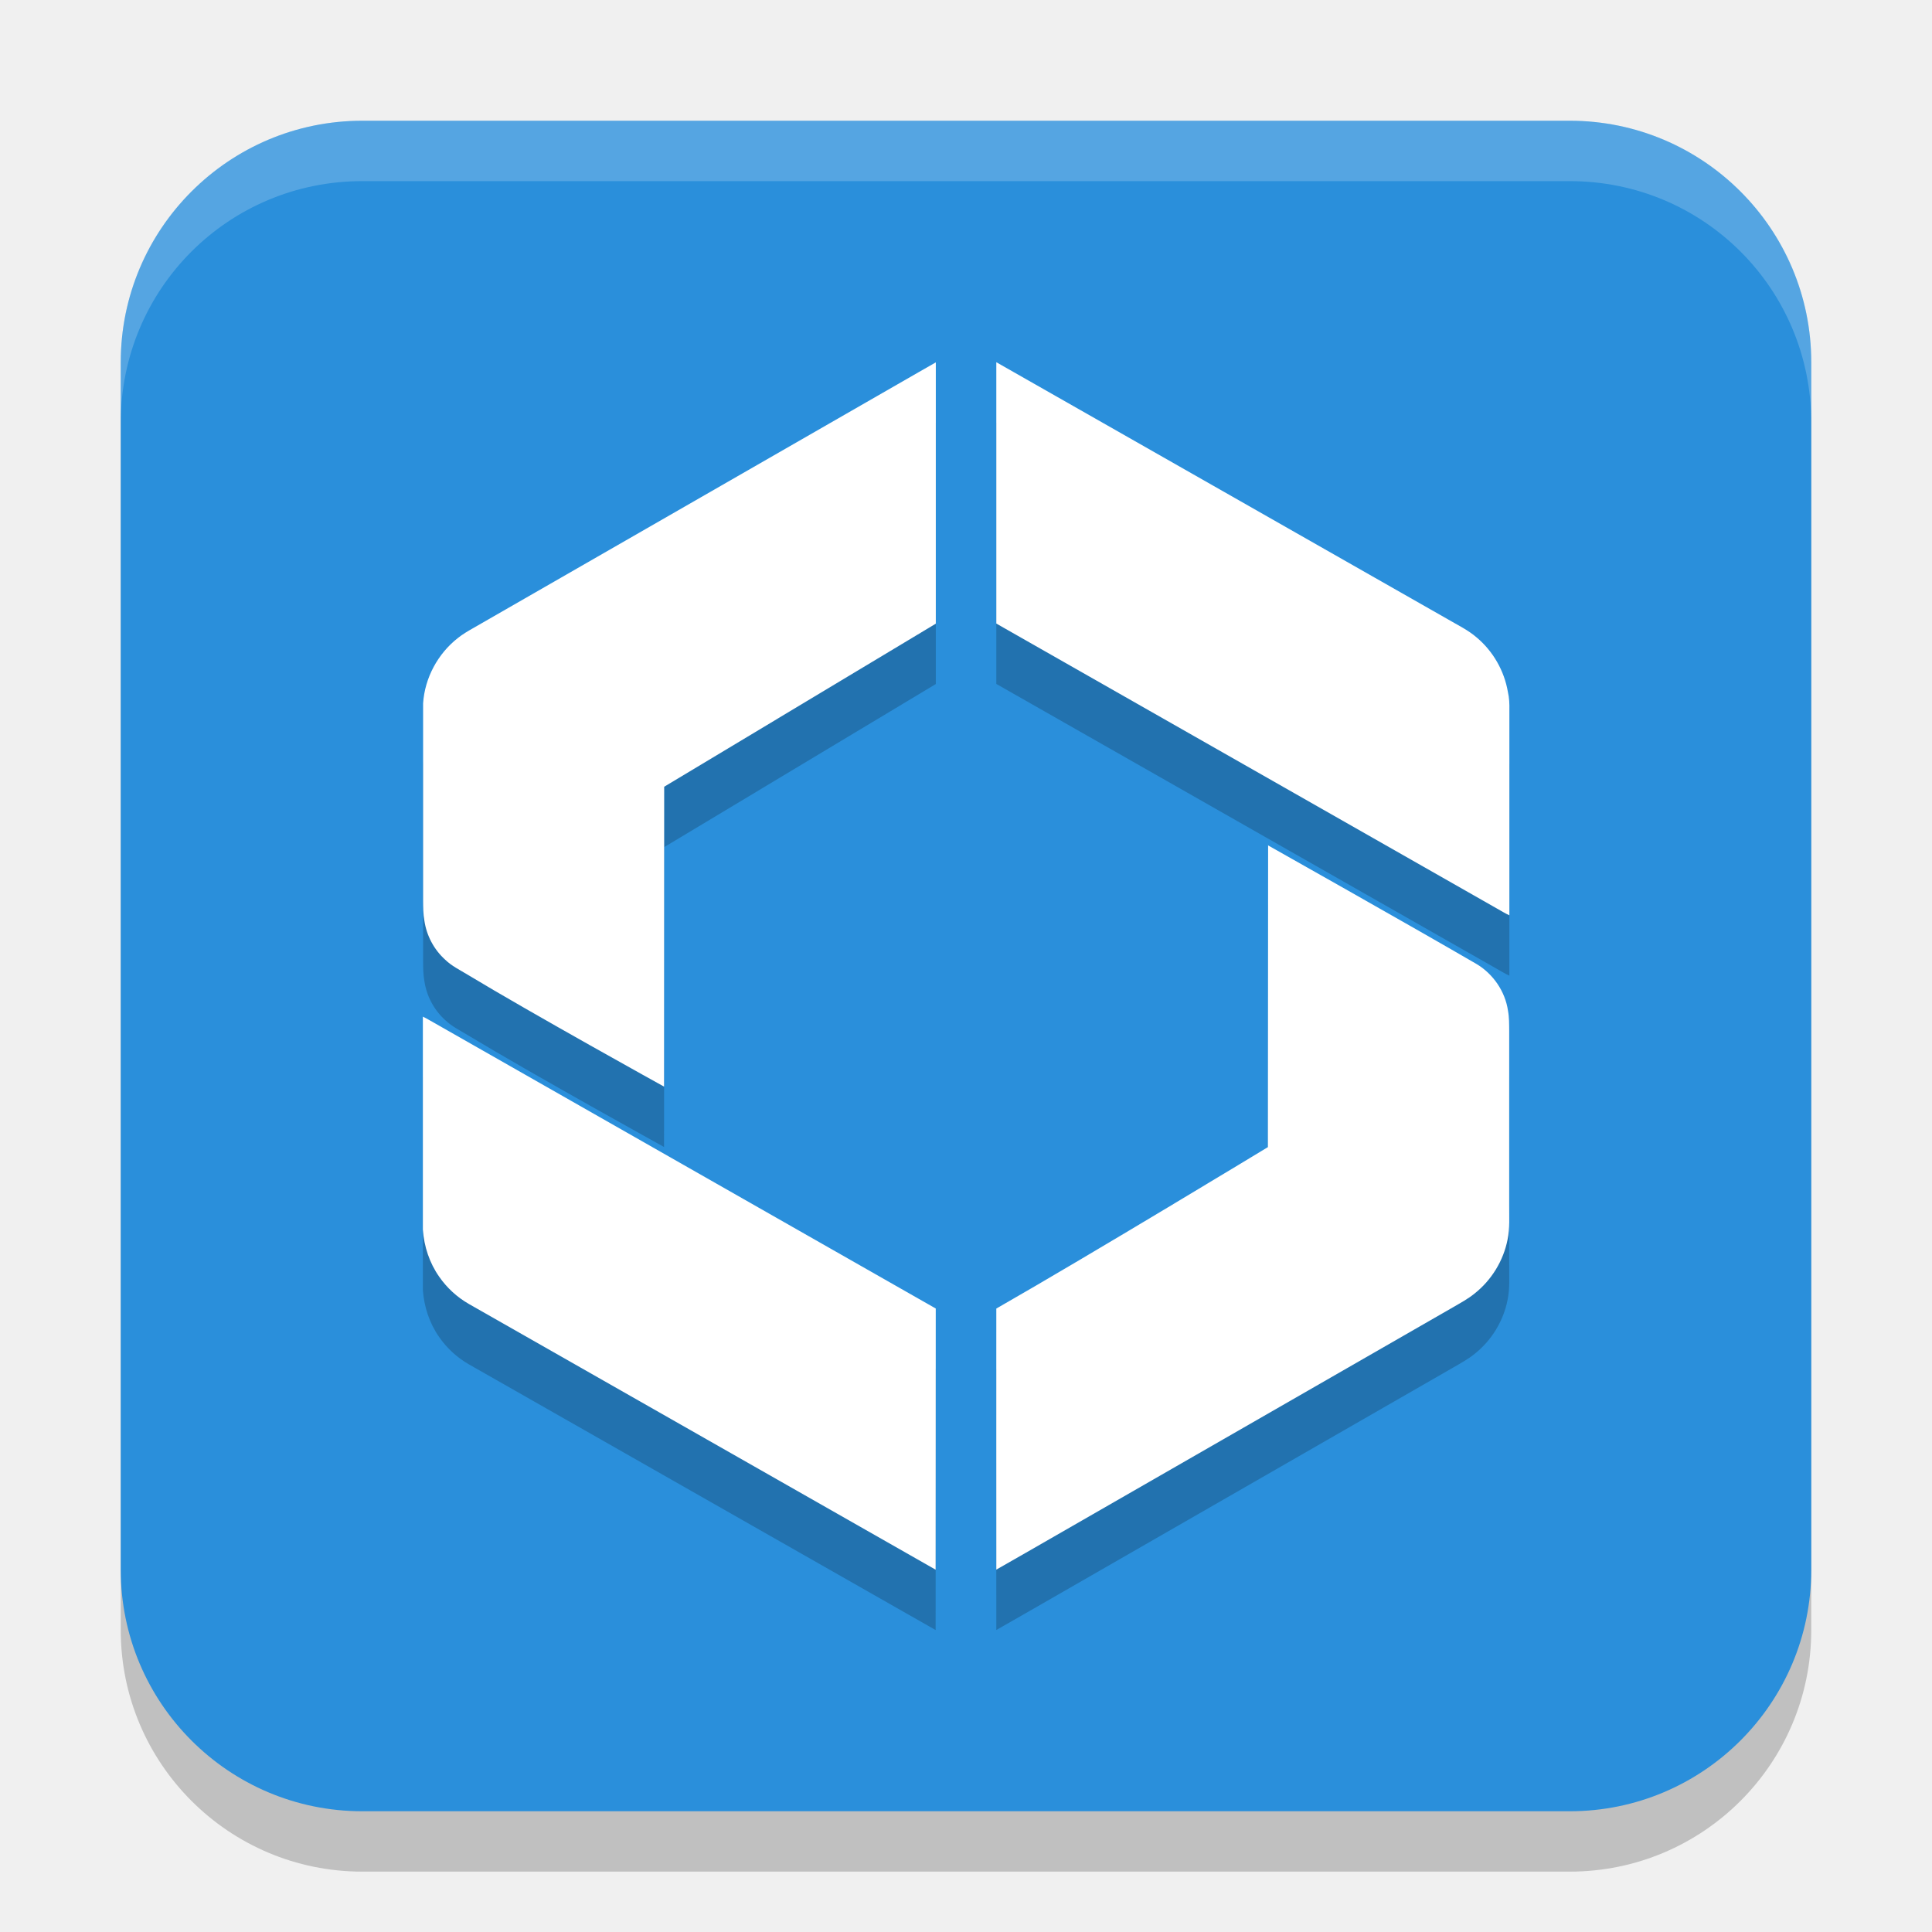
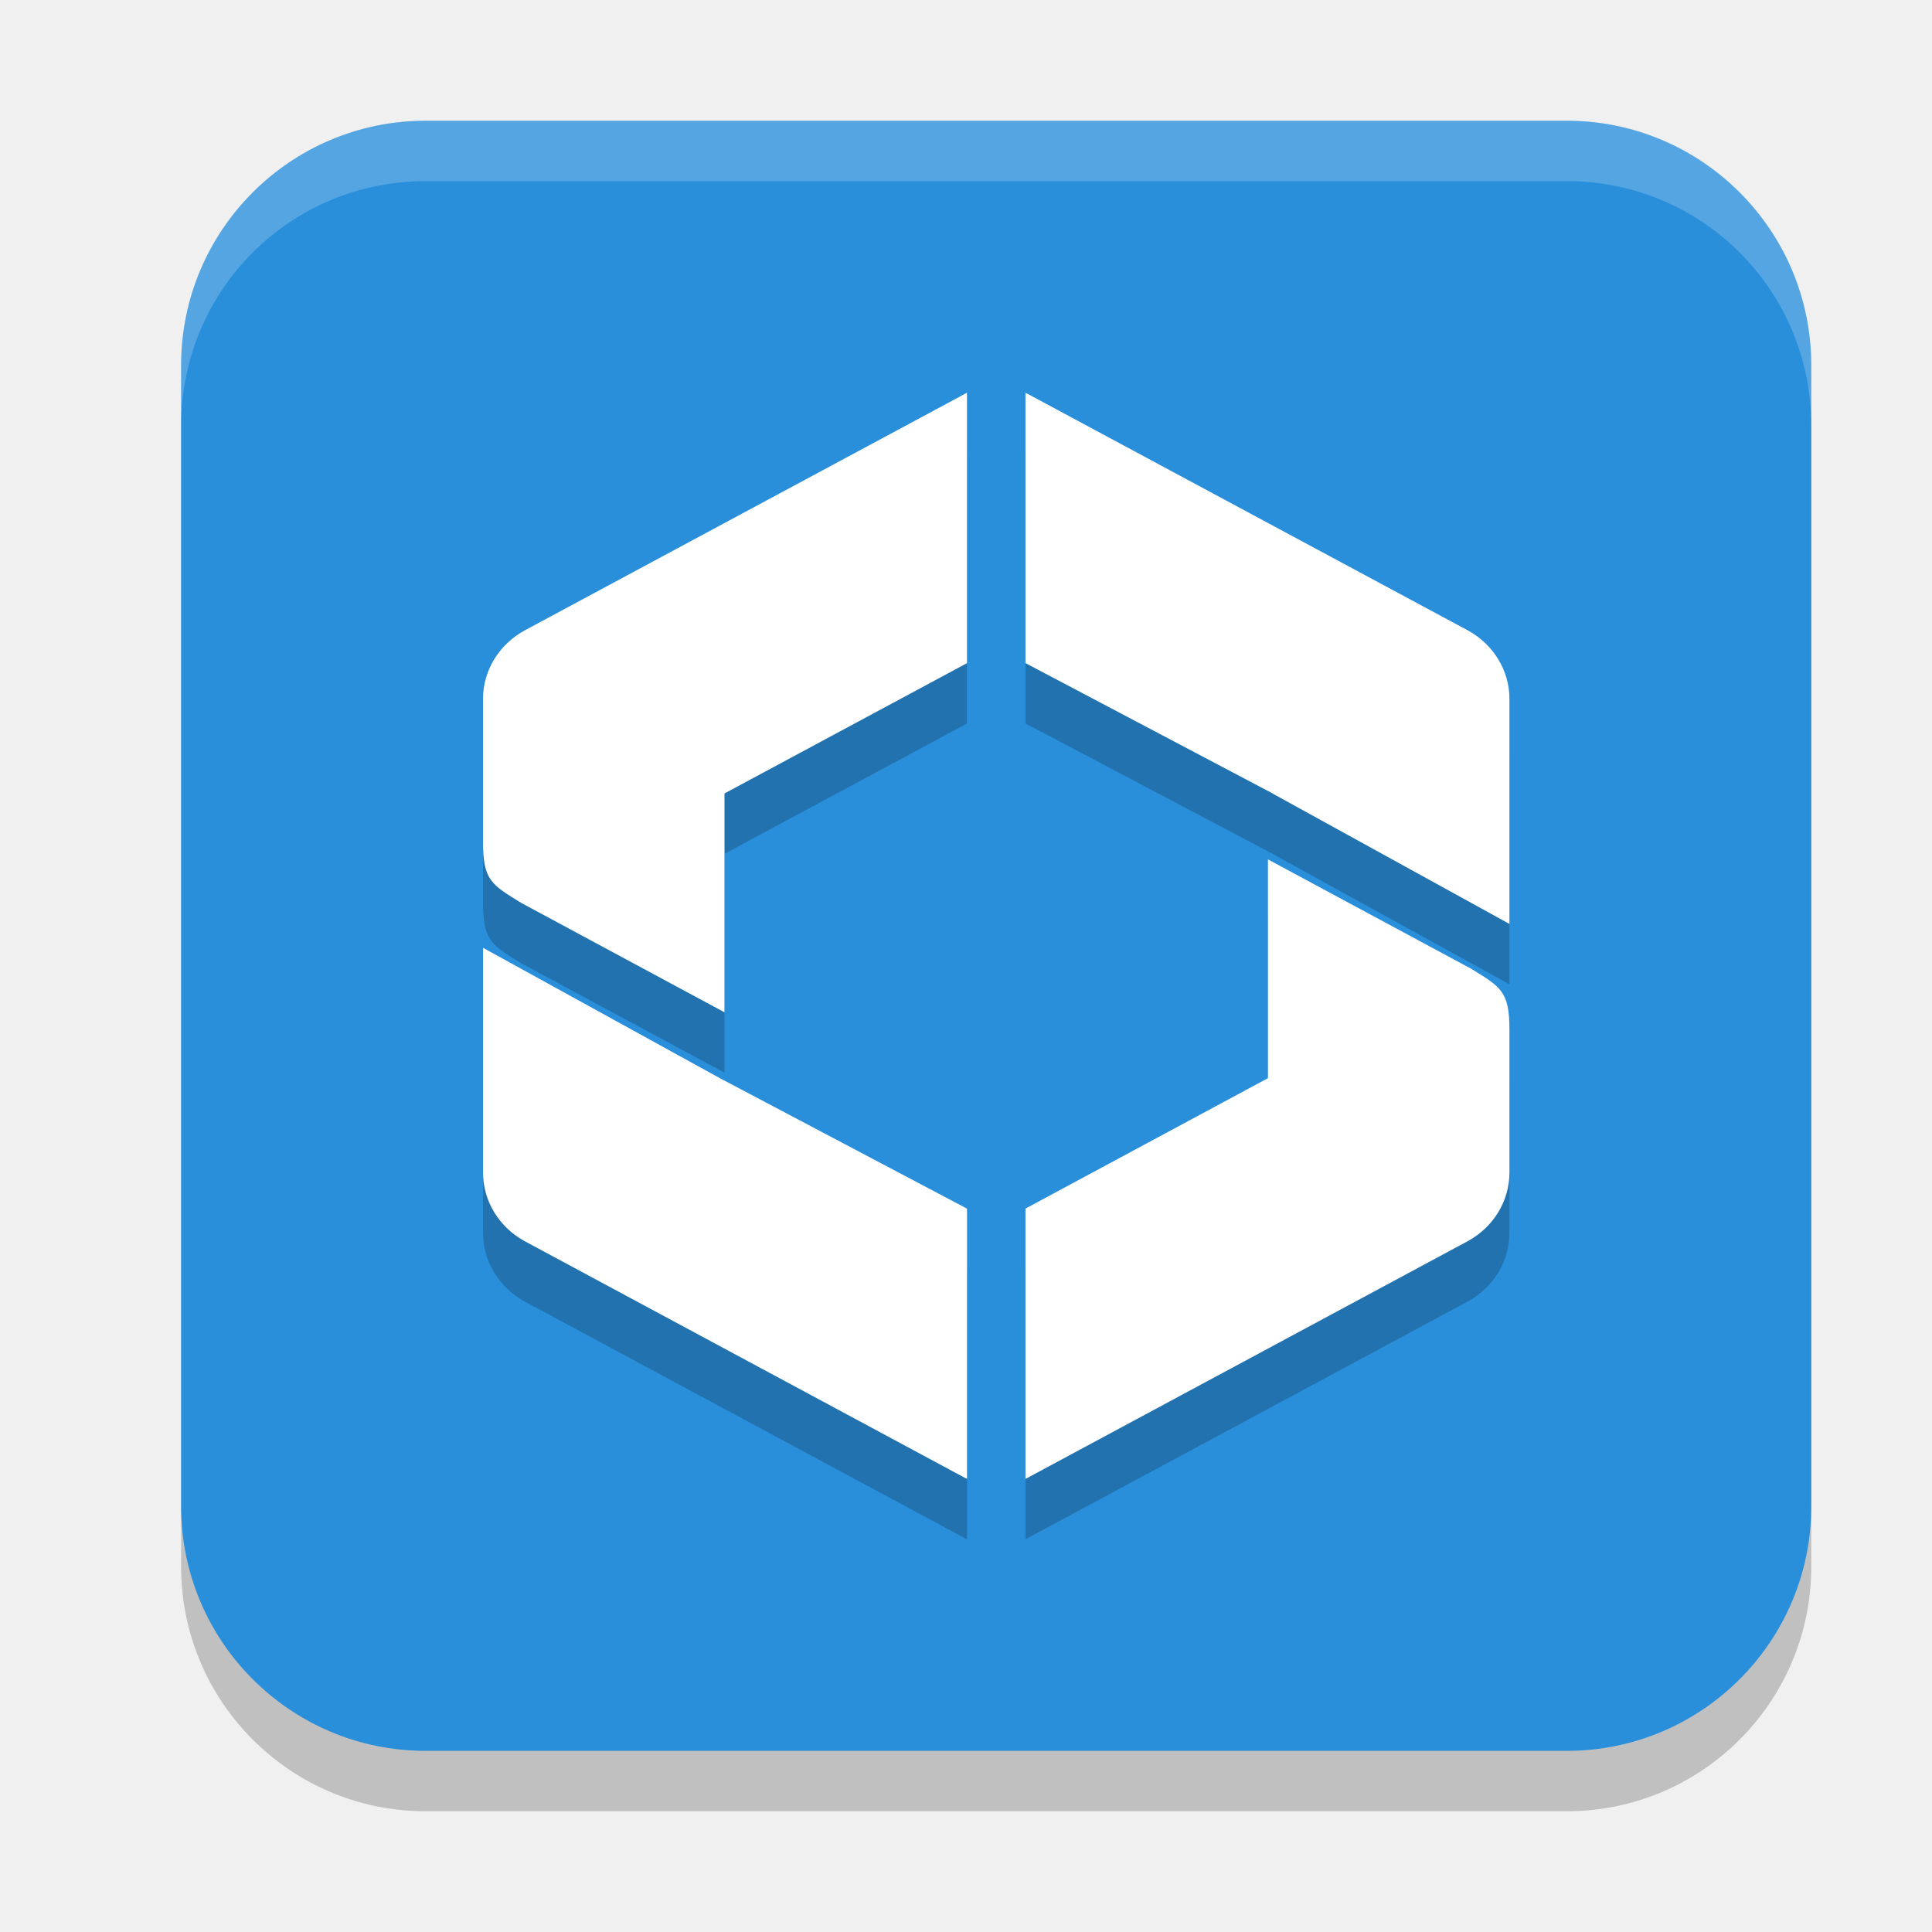
<svg xmlns="http://www.w3.org/2000/svg" width="32" height="32" version="1.1">
-   <rect x="2" y="3" width="28" height="28" ry="4" style="opacity:.2" />
-   <rect x="2" y="2" width="28" height="28" ry="4" style="fill:#2a8fdb" />
-   <path d="m16.502 7v0.002c-0.001 1.442 4.04e-4 2.884 0 4.326 2.766 1.575 5.531 3.148 8.297 4.723 0.067 0.036 0.131 0.079 0.201 0.109v-3.396c0.002-0.102-0.001-0.204-0.025-0.305-0.059-0.347-0.245-0.673-0.516-0.9-0.145-0.126-0.32-0.208-0.484-0.305-1.901-1.082-3.801-2.164-5.701-3.246-0.591-0.335-1.18-0.673-1.771-1.008zm-1.002 0.002c-0.097 0.054-0.191 0.11-0.287 0.164-2.461 1.414-4.922 2.828-7.383 4.242-0.085 0.048-0.169 0.098-0.244 0.158-0.334 0.26-0.551 0.663-0.578 1.084v3.273c1e-3 0.108 0.001 0.218 0.021 0.326 0.036 0.247 0.159 0.48 0.346 0.648 0.107 0.104 0.243 0.169 0.369 0.246 1.062 0.642 3.255 1.855 3.255 1.855l2e-3 -4.967 4.499-2.701zm5.496 7.996 0.008 0.004v-0.004zm0.008 0.004-0.004 4.998s-2.919 1.771-4.498 2.674c6.06e-4 1.441-0.002 2.883 0 4.324 0.163-0.092 0.328-0.187 0.492-0.281 2.357-1.355 4.715-2.71 7.072-4.064 0.123-0.072 0.249-0.139 0.359-0.229 0.28-0.222 0.477-0.544 0.545-0.893 0.04-0.19 0.025-0.384 0.027-0.576-2.02e-4 -0.96-2.02e-4 -1.921 0-2.881-1e-3 -0.11 6.49e-4 -0.224-0.02-0.334-0.046-0.317-0.244-0.608-0.521-0.773-1.072-0.624-3.453-1.965-3.453-1.965zm-14 2.836-0.004 2e-3c0.001 5.55e-4 0.003 0.001 0.004 2e-3zm0 0.004c-4.025e-4 1.11 0 2.22 0 3.33 1e-3 0.064 0 0.129 0 0.195 0.02 0.278 0.109 0.55 0.27 0.779 0.127 0.184 0.298 0.341 0.494 0.453 2.577 1.467 5.152 2.934 7.729 4.4 0.002-1.442 0.001-2.884 2e-3 -4.326-0.662-0.378-1.324-0.754-1.986-1.131-2.109-1.201-4.219-2.403-6.328-3.604-0.059-0.031-0.117-0.07-0.18-0.098z" style="opacity:.2" />
-   <path d="m16.502 6v0.002c-0.001 1.442 4.04e-4 2.884 0 4.326 2.766 1.575 5.531 3.148 8.297 4.723 0.067 0.036 0.131 0.079 0.201 0.109v-3.396c0.002-0.102-0.001-0.204-0.025-0.305-0.059-0.347-0.245-0.673-0.516-0.9-0.145-0.126-0.32-0.208-0.484-0.305-1.901-1.082-3.801-2.164-5.701-3.246-0.591-0.335-1.18-0.673-1.771-1.008zm-1.002 0.002c-0.097 0.054-0.191 0.11-0.287 0.164-2.461 1.414-4.922 2.828-7.383 4.242-0.085 0.048-0.169 0.098-0.244 0.158-0.334 0.26-0.551 0.663-0.578 1.084v3.273c1e-3 0.108 0.001 0.218 0.021 0.326 0.036 0.247 0.159 0.48 0.346 0.648 0.107 0.104 0.243 0.169 0.369 0.246 1.062 0.642 3.255 1.855 3.255 1.855l2e-3 -4.967 4.499-2.701zm5.496 7.996 0.008 0.004v-0.004zm0.008 0.004-0.004 4.998s-2.919 1.771-4.498 2.674c6.06e-4 1.441-0.002 2.883 0 4.324 0.163-0.092 0.328-0.187 0.492-0.281 2.357-1.355 4.715-2.71 7.072-4.064 0.123-0.072 0.249-0.139 0.359-0.229 0.28-0.222 0.477-0.544 0.545-0.893 0.04-0.19 0.025-0.384 0.027-0.576-2.02e-4 -0.96-2.02e-4 -1.921 0-2.881-1e-3 -0.11 6.49e-4 -0.224-0.02-0.334-0.046-0.317-0.244-0.608-0.521-0.773-1.072-0.624-3.453-1.965-3.453-1.965zm-14 2.836-0.004 2e-3c0.001 5.55e-4 0.003 0.001 0.004 2e-3zm0 0.004c-4.025e-4 1.11 0 2.22 0 3.33 1e-3 0.064 0 0.129 0 0.195 0.02 0.278 0.109 0.55 0.27 0.779 0.127 0.184 0.298 0.341 0.494 0.453 2.577 1.467 5.152 2.934 7.729 4.4 0.002-1.442 0.001-2.884 2e-3 -4.326-0.662-0.378-1.324-0.754-1.986-1.131-2.109-1.201-4.219-2.403-6.328-3.604-0.059-0.031-0.117-0.07-0.18-0.098z" style="fill:#ffffff" />
-   <path d="m6 2c-2.216 0-4 1.784-4 4v1c0-2.216 1.784-4 4-4h20c2.216 0 4 1.784 4 4v-1c0-2.216-1.784-4-4-4z" style="fill:#ffffff;opacity:.2" />
+   <rect x="3" y="3" width="27" height="27" ry="4.05" style="opacity:.2" />
+   <rect x="3" y="2" width="27" height="27" ry="4.05" style="fill:#2a8fdb" />
+   <path d="m16.016 7.504c-0.011 0.005-0.021 0.012-0.031 0.018l-7.299 3.922c-0.425 0.234-0.686 0.666-0.686 1.133v2.363c0 0.636 0.134 0.709 0.635 1.016l3.365 1.811v-3.625l4.016-2.158zm0.967 0v0.002l2e-3 0.002v-0.004zm2e-3 0.004v4.475l4.092 2.158v2e-3l3.924 2.16v-3.727c2.92e-4 -0.467-0.261-0.899-0.686-1.133l-7.299-3.922c-0.007-0.004-0.025-0.01-0.031-0.014zm4.016 7.727v3.623l-4.016 2.16v4.477c0.011-0.005 0.021-0.01 0.031-0.016l7.299-3.924c0.425-0.234 0.686-0.666 0.686-1.133v-2.361c0-0.636-0.134-0.709-0.635-1.016zm-13 1.463v3.725c-2.92e-4 0.467 0.261 0.899 0.686 1.133l7.299 3.924c0.007 0.004 0.025 0.01 0.031 0.014v-4.475l-4.092-2.16z" style="opacity:.2" />
+   <path d="m16.016 6.504c-0.011 0.005-0.021 0.012-0.031 0.018l-7.299 3.922c-0.425 0.234-0.686 0.666-0.686 1.133v2.363c0 0.636 0.134 0.709 0.635 1.016l3.365 1.811v-3.625l4.016-2.158v-4.479zm0.967 0v0.002l0.002 0.002v-0.004h-0.002zm0.002 0.004v4.475l4.092 2.158v0.002l3.924 2.16v-3.727c2.92e-4 -0.467-0.261-0.899-0.686-1.133l-7.299-3.922c-0.007-0.004-0.025-0.01-0.031-0.014zm4.016 7.727v3.623l-4.016 2.16v4.477c0.011-0.005 0.021-0.01 0.031-0.016l7.299-3.924c0.425-0.234 0.686-0.666 0.686-1.133v-2.361c0-0.636-0.134-0.709-0.635-1.016l-3.365-1.811zm-13 1.463v3.725c-2.92e-4 0.467 0.261 0.899 0.686 1.133l7.299 3.924c0.007 0.004 0.025 0.01 0.031 0.014v-4.475l-4.092-2.16-3.924-2.16z" style="fill:#ffffff" />
+   <path d="M 7.051 2 C 4.807 2 3 3.807 3 6.051 L 3 7.051 C 3 4.807 4.807 3 7.051 3 L 25.949 3 C 28.193 3 30 4.807 30 7.051 L 30 6.051 C 30 3.807 28.193 2 25.949 2 L 7.051 2 z " style="fill:#ffffff;opacity:.2" />
</svg>
